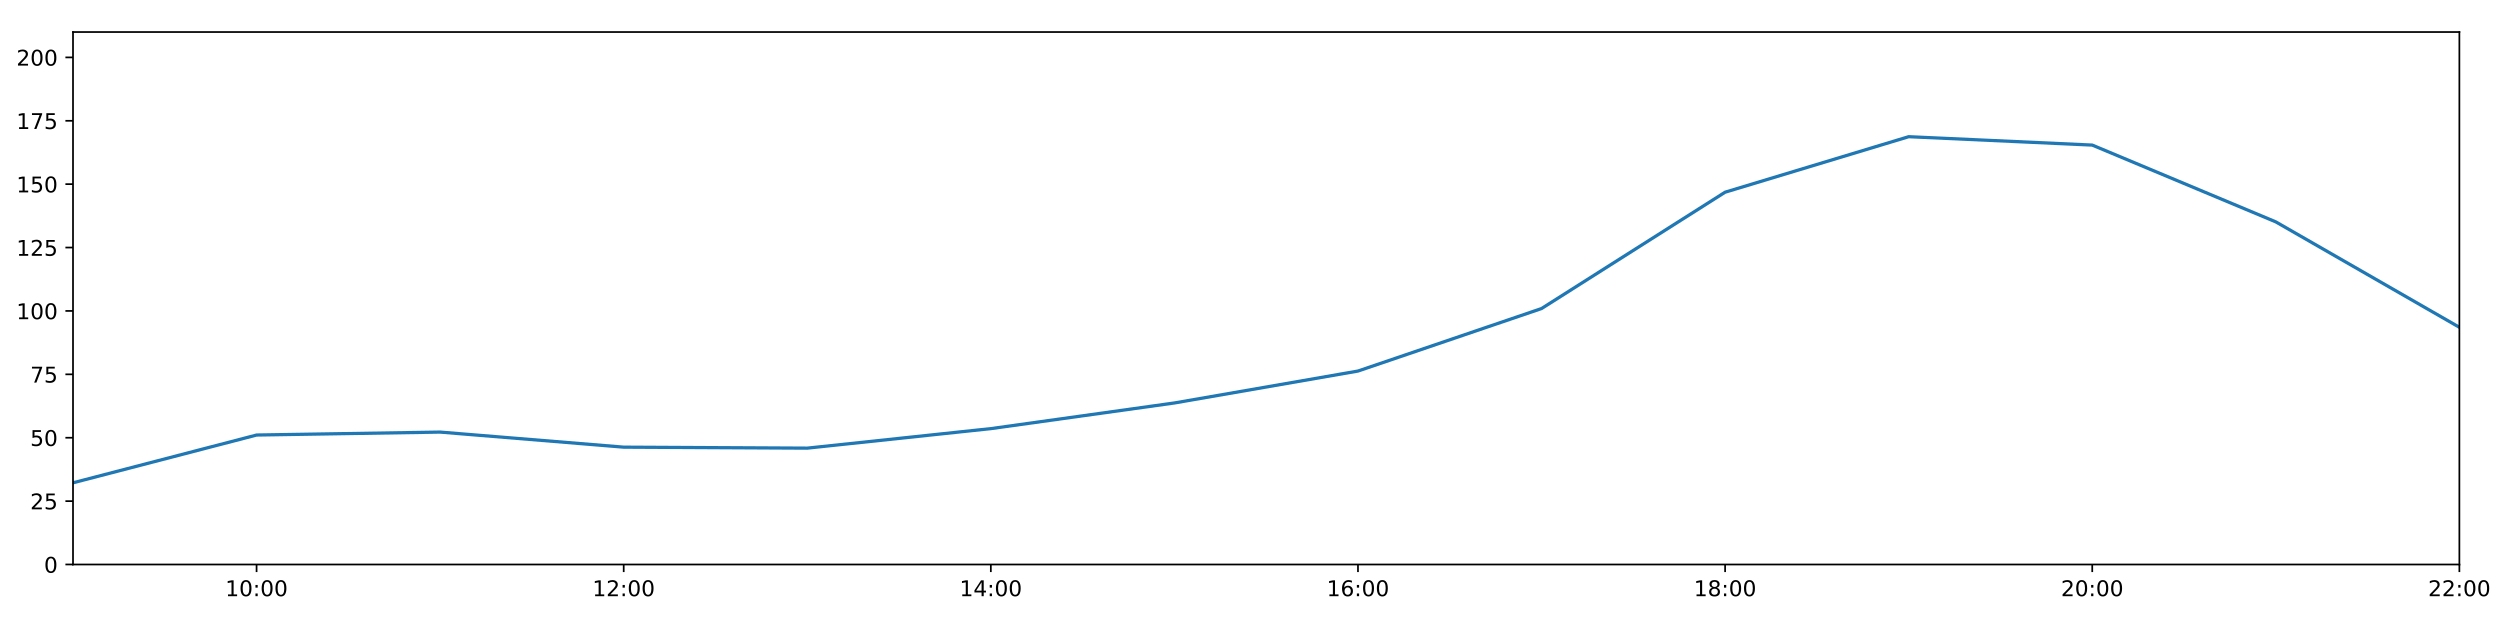
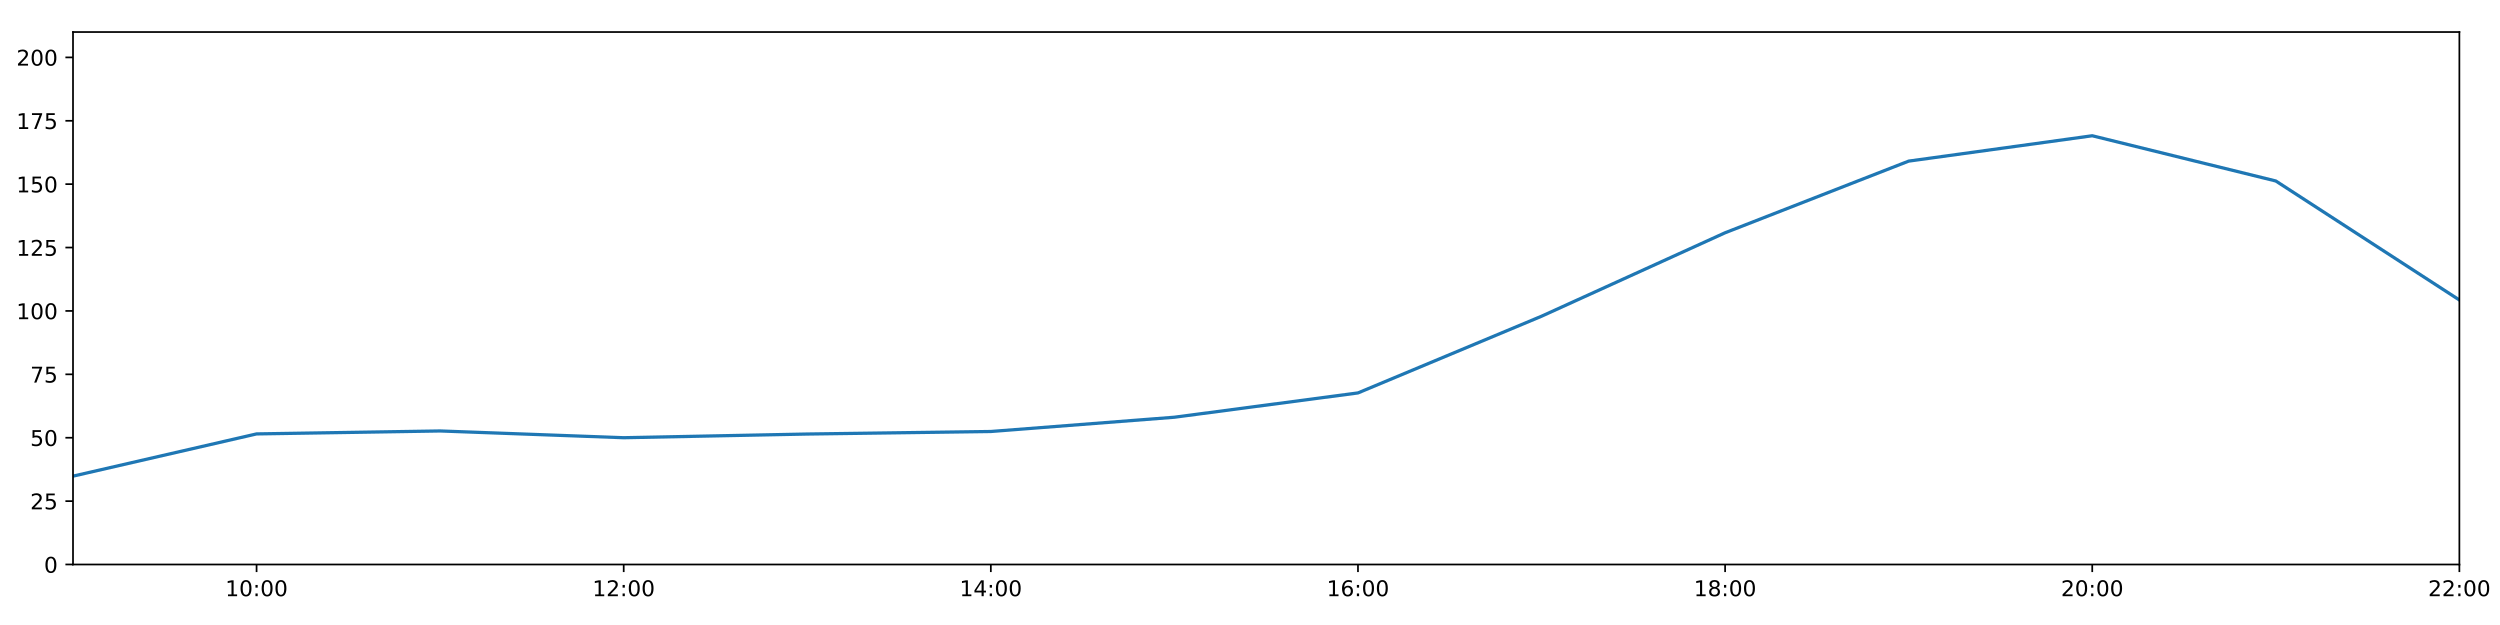
<svg xmlns="http://www.w3.org/2000/svg" xmlns:xlink="http://www.w3.org/1999/xlink" height="288pt" version="1.1" viewBox="0 0 1152 288" width="1152pt">
  <defs>
    <style type="text/css">
*{stroke-linecap:butt;stroke-linejoin:round;}
  </style>
  </defs>
  <g id="figure_1">
    <g id="patch_1">
      <path d="M 0 288  L 1152 288  L 1152 0  L 0 0  z " style="fill:#ffffff;" />
    </g>
    <g id="axes_1">
      <g id="patch_2">
        <path d="M 33.64 260.12  L 1133.28 260.12  L 1133.28 14.76  L 33.64 14.76  z " style="fill:#ffffff;" />
      </g>
      <g id="matplotlib.axis_1">
        <g id="xtick_1">
          <g id="line2d_1">
            <defs>
-               <path d="M 0 0  L 0 3.5  " id="m5e039042f1" style="stroke:#000000;stroke-width:0.8;" />
-             </defs>
-             <g>
-               <use style="stroke:#000000;stroke-width:0.8;" x="118.228" xlink:href="#m5e039042f1" y="260.12" />
+               <path d="M 0 0  L 0 3.5  " id="m7d08e77cd7" style="stroke:#000000;stroke-width:0.8;" />
+             </defs>
+             <g>
+               <use style="stroke:#000000;stroke-width:0.8;" x="118.228" xlink:href="#m7d08e77cd7" y="260.12" />
            </g>
          </g>
          <g id="text_1">
            <defs>
              <path d="M 12.406 8.297  L 28.516 8.297  L 28.516 63.922  L 10.984 60.406  L 10.984 69.391  L 28.422 72.906  L 38.281 72.906  L 38.281 8.297  L 54.391 8.297  L 54.391 0  L 12.406 0  z " id="DejaVuSans-49" />
              <path d="M 31.781 66.406  Q 24.172 66.406 20.328 58.906  Q 16.5 51.422 16.5 36.375  Q 16.5 21.391 20.328 13.891  Q 24.172 6.391 31.781 6.391  Q 39.453 6.391 43.281 13.891  Q 47.125 21.391 47.125 36.375  Q 47.125 51.422 43.281 58.906  Q 39.453 66.406 31.781 66.406  z M 31.781 74.219  Q 44.047 74.219 50.516 64.516  Q 56.984 54.828 56.984 36.375  Q 56.984 17.969 50.516 8.266  Q 44.047 -1.422 31.781 -1.422  Q 19.531 -1.422 13.062 8.266  Q 6.594 17.969 6.594 36.375  Q 6.594 54.828 13.062 64.516  Q 19.531 74.219 31.781 74.219  z " id="DejaVuSans-48" />
              <path d="M 11.719 12.406  L 22.016 12.406  L 22.016 0  L 11.719 0  z M 11.719 51.703  L 22.016 51.703  L 22.016 39.312  L 11.719 39.312  z " id="DejaVuSans-58" />
            </defs>
            <g transform="translate(103.8183 274.7184)scale(0.1 -0.1)">
              <use xlink:href="#DejaVuSans-49" />
              <use x="63.623" xlink:href="#DejaVuSans-48" />
              <use x="127.246" xlink:href="#DejaVuSans-58" />
              <use x="160.938" xlink:href="#DejaVuSans-48" />
              <use x="224.561" xlink:href="#DejaVuSans-48" />
            </g>
          </g>
        </g>
        <g id="xtick_2">
          <g id="line2d_2">
            <g>
-               <use style="stroke:#000000;stroke-width:0.8;" x="287.403" xlink:href="#m5e039042f1" y="260.12" />
+               <use style="stroke:#000000;stroke-width:0.8;" x="287.403" xlink:href="#m7d08e77cd7" y="260.12" />
            </g>
          </g>
          <g id="text_2">
            <defs>
              <path d="M 19.188 8.297  L 53.609 8.297  L 53.609 0  L 7.328 0  L 7.328 8.297  Q 12.938 14.109 22.625 23.891  Q 32.328 33.688 34.812 36.531  Q 39.547 41.844 41.422 45.531  Q 43.312 49.219 43.312 52.781  Q 43.312 58.594 39.234 62.25  Q 35.156 65.922 28.609 65.922  Q 23.969 65.922 18.812 64.312  Q 13.672 62.703 7.812 59.422  L 7.812 69.391  Q 13.766 71.781 18.938 73  Q 24.125 74.219 28.422 74.219  Q 39.75 74.219 46.484 68.547  Q 53.219 62.891 53.219 53.422  Q 53.219 48.922 51.531 44.891  Q 49.859 40.875 45.406 35.406  Q 44.188 33.984 37.641 27.219  Q 31.109 20.453 19.188 8.297  z " id="DejaVuSans-50" />
            </defs>
            <g transform="translate(272.9937 274.7184)scale(0.1 -0.1)">
              <use xlink:href="#DejaVuSans-49" />
              <use x="63.623" xlink:href="#DejaVuSans-50" />
              <use x="127.246" xlink:href="#DejaVuSans-58" />
              <use x="160.938" xlink:href="#DejaVuSans-48" />
              <use x="224.561" xlink:href="#DejaVuSans-48" />
            </g>
          </g>
        </g>
        <g id="xtick_3">
          <g id="line2d_3">
            <g>
-               <use style="stroke:#000000;stroke-width:0.8;" x="456.578" xlink:href="#m5e039042f1" y="260.12" />
+               <use style="stroke:#000000;stroke-width:0.8;" x="456.578" xlink:href="#m7d08e77cd7" y="260.12" />
            </g>
          </g>
          <g id="text_3">
            <defs>
              <path d="M 37.797 64.312  L 12.891 25.391  L 37.797 25.391  z M 35.203 72.906  L 47.609 72.906  L 47.609 25.391  L 58.016 25.391  L 58.016 17.188  L 47.609 17.188  L 47.609 0  L 37.797 0  L 37.797 17.188  L 4.891 17.188  L 4.891 26.703  z " id="DejaVuSans-52" />
            </defs>
            <g transform="translate(442.1691 274.7184)scale(0.1 -0.1)">
              <use xlink:href="#DejaVuSans-49" />
              <use x="63.623" xlink:href="#DejaVuSans-52" />
              <use x="127.246" xlink:href="#DejaVuSans-58" />
              <use x="160.938" xlink:href="#DejaVuSans-48" />
              <use x="224.561" xlink:href="#DejaVuSans-48" />
            </g>
          </g>
        </g>
        <g id="xtick_4">
          <g id="line2d_4">
            <g>
-               <use style="stroke:#000000;stroke-width:0.8;" x="625.754" xlink:href="#m5e039042f1" y="260.12" />
+               <use style="stroke:#000000;stroke-width:0.8;" x="625.754" xlink:href="#m7d08e77cd7" y="260.12" />
            </g>
          </g>
          <g id="text_4">
            <defs>
              <path d="M 33.016 40.375  Q 26.375 40.375 22.484 35.828  Q 18.609 31.297 18.609 23.391  Q 18.609 15.531 22.484 10.953  Q 26.375 6.391 33.016 6.391  Q 39.656 6.391 43.531 10.953  Q 47.406 15.531 47.406 23.391  Q 47.406 31.297 43.531 35.828  Q 39.656 40.375 33.016 40.375  z M 52.594 71.297  L 52.594 62.312  Q 48.875 64.062 45.094 64.984  Q 41.312 65.922 37.594 65.922  Q 27.828 65.922 22.672 59.328  Q 17.531 52.734 16.797 39.406  Q 19.672 43.656 24.016 45.922  Q 28.375 48.188 33.594 48.188  Q 44.578 48.188 50.953 41.516  Q 57.328 34.859 57.328 23.391  Q 57.328 12.156 50.688 5.359  Q 44.047 -1.422 33.016 -1.422  Q 20.359 -1.422 13.672 8.266  Q 6.984 17.969 6.984 36.375  Q 6.984 53.656 15.188 63.938  Q 23.391 74.219 37.203 74.219  Q 40.922 74.219 44.703 73.484  Q 48.484 72.75 52.594 71.297  z " id="DejaVuSans-54" />
            </defs>
            <g transform="translate(611.3445 274.7184)scale(0.1 -0.1)">
              <use xlink:href="#DejaVuSans-49" />
              <use x="63.623" xlink:href="#DejaVuSans-54" />
              <use x="127.246" xlink:href="#DejaVuSans-58" />
              <use x="160.938" xlink:href="#DejaVuSans-48" />
              <use x="224.561" xlink:href="#DejaVuSans-48" />
            </g>
          </g>
        </g>
        <g id="xtick_5">
          <g id="line2d_5">
            <g>
-               <use style="stroke:#000000;stroke-width:0.8;" x="794.929" xlink:href="#m5e039042f1" y="260.12" />
+               <use style="stroke:#000000;stroke-width:0.8;" x="794.929" xlink:href="#m7d08e77cd7" y="260.12" />
            </g>
          </g>
          <g id="text_5">
            <defs>
              <path d="M 31.781 34.625  Q 24.75 34.625 20.719 30.859  Q 16.703 27.094 16.703 20.516  Q 16.703 13.922 20.719 10.156  Q 24.75 6.391 31.781 6.391  Q 38.812 6.391 42.859 10.172  Q 46.922 13.969 46.922 20.516  Q 46.922 27.094 42.891 30.859  Q 38.875 34.625 31.781 34.625  z M 21.922 38.812  Q 15.578 40.375 12.031 44.719  Q 8.5 49.078 8.5 55.328  Q 8.5 64.062 14.719 69.141  Q 20.953 74.219 31.781 74.219  Q 42.672 74.219 48.875 69.141  Q 55.078 64.062 55.078 55.328  Q 55.078 49.078 51.531 44.719  Q 48 40.375 41.703 38.812  Q 48.828 37.156 52.797 32.312  Q 56.781 27.484 56.781 20.516  Q 56.781 9.906 50.312 4.234  Q 43.844 -1.422 31.781 -1.422  Q 19.734 -1.422 13.25 4.234  Q 6.781 9.906 6.781 20.516  Q 6.781 27.484 10.781 32.312  Q 14.797 37.156 21.922 38.812  z M 18.312 54.391  Q 18.312 48.734 21.844 45.562  Q 25.391 42.391 31.781 42.391  Q 38.141 42.391 41.719 45.562  Q 45.312 48.734 45.312 54.391  Q 45.312 60.062 41.719 63.234  Q 38.141 66.406 31.781 66.406  Q 25.391 66.406 21.844 63.234  Q 18.312 60.062 18.312 54.391  z " id="DejaVuSans-56" />
            </defs>
            <g transform="translate(780.5199 274.7184)scale(0.1 -0.1)">
              <use xlink:href="#DejaVuSans-49" />
              <use x="63.623" xlink:href="#DejaVuSans-56" />
              <use x="127.246" xlink:href="#DejaVuSans-58" />
              <use x="160.938" xlink:href="#DejaVuSans-48" />
              <use x="224.561" xlink:href="#DejaVuSans-48" />
            </g>
          </g>
        </g>
        <g id="xtick_6">
          <g id="line2d_6">
            <g>
-               <use style="stroke:#000000;stroke-width:0.8;" x="964.105" xlink:href="#m5e039042f1" y="260.12" />
+               <use style="stroke:#000000;stroke-width:0.8;" x="964.105" xlink:href="#m7d08e77cd7" y="260.12" />
            </g>
          </g>
          <g id="text_6">
            <g transform="translate(949.6952 274.7184)scale(0.1 -0.1)">
              <use xlink:href="#DejaVuSans-50" />
              <use x="63.623" xlink:href="#DejaVuSans-48" />
              <use x="127.246" xlink:href="#DejaVuSans-58" />
              <use x="160.938" xlink:href="#DejaVuSans-48" />
              <use x="224.561" xlink:href="#DejaVuSans-48" />
            </g>
          </g>
        </g>
        <g id="xtick_7">
          <g id="line2d_7">
            <g>
-               <use style="stroke:#000000;stroke-width:0.8;" x="1133.28" xlink:href="#m5e039042f1" y="260.12" />
+               <use style="stroke:#000000;stroke-width:0.8;" x="1133.28" xlink:href="#m7d08e77cd7" y="260.12" />
            </g>
          </g>
          <g id="text_7">
            <g transform="translate(1118.871 274.7184)scale(0.1 -0.1)">
              <use xlink:href="#DejaVuSans-50" />
              <use x="63.623" xlink:href="#DejaVuSans-50" />
              <use x="127.246" xlink:href="#DejaVuSans-58" />
              <use x="160.938" xlink:href="#DejaVuSans-48" />
              <use x="224.561" xlink:href="#DejaVuSans-48" />
            </g>
          </g>
        </g>
      </g>
      <g id="matplotlib.axis_2">
        <g id="ytick_1">
          <g id="line2d_8">
            <defs>
-               <path d="M 0 0  L -3.5 0  " id="m656111eda4" style="stroke:#000000;stroke-width:0.8;" />
-             </defs>
-             <g>
-               <use style="stroke:#000000;stroke-width:0.8;" x="33.64" xlink:href="#m656111eda4" y="260.12" />
+               <path d="M 0 0  L -3.5 0  " id="m1dc75728a8" style="stroke:#000000;stroke-width:0.8;" />
+             </defs>
+             <g>
+               <use style="stroke:#000000;stroke-width:0.8;" x="33.64" xlink:href="#m1dc75728a8" y="260.12" />
            </g>
          </g>
          <g id="text_8">
            <g transform="translate(20.2775 263.9192)scale(0.1 -0.1)">
              <use xlink:href="#DejaVuSans-48" />
            </g>
          </g>
        </g>
        <g id="ytick_2">
          <g id="line2d_9">
            <g>
-               <use style="stroke:#000000;stroke-width:0.8;" x="33.64" xlink:href="#m656111eda4" y="230.91" />
+               <use style="stroke:#000000;stroke-width:0.8;" x="33.64" xlink:href="#m1dc75728a8" y="230.91" />
            </g>
          </g>
          <g id="text_9">
            <defs>
              <path d="M 10.797 72.906  L 49.516 72.906  L 49.516 64.594  L 19.828 64.594  L 19.828 46.734  Q 21.969 47.469 24.109 47.828  Q 26.266 48.188 28.422 48.188  Q 40.625 48.188 47.75 41.5  Q 54.891 34.812 54.891 23.391  Q 54.891 11.625 47.562 5.094  Q 40.234 -1.422 26.906 -1.422  Q 22.312 -1.422 17.547 -0.641  Q 12.797 0.141 7.719 1.703  L 7.719 11.625  Q 12.109 9.234 16.797 8.062  Q 21.484 6.891 26.703 6.891  Q 35.156 6.891 40.078 11.328  Q 45.016 15.766 45.016 23.391  Q 45.016 31 40.078 35.438  Q 35.156 39.891 26.703 39.891  Q 22.75 39.891 18.812 39.016  Q 14.891 38.141 10.797 36.281  z " id="DejaVuSans-53" />
            </defs>
            <g transform="translate(13.915 234.7097)scale(0.1 -0.1)">
              <use xlink:href="#DejaVuSans-50" />
              <use x="63.623" xlink:href="#DejaVuSans-53" />
            </g>
          </g>
        </g>
        <g id="ytick_3">
          <g id="line2d_10">
            <g>
-               <use style="stroke:#000000;stroke-width:0.8;" x="33.64" xlink:href="#m656111eda4" y="201.701" />
+               <use style="stroke:#000000;stroke-width:0.8;" x="33.64" xlink:href="#m1dc75728a8" y="201.701" />
            </g>
          </g>
          <g id="text_10">
            <g transform="translate(13.915 205.5002)scale(0.1 -0.1)">
              <use xlink:href="#DejaVuSans-53" />
              <use x="63.623" xlink:href="#DejaVuSans-48" />
            </g>
          </g>
        </g>
        <g id="ytick_4">
          <g id="line2d_11">
            <g>
-               <use style="stroke:#000000;stroke-width:0.8;" x="33.64" xlink:href="#m656111eda4" y="172.491" />
+               <use style="stroke:#000000;stroke-width:0.8;" x="33.64" xlink:href="#m1dc75728a8" y="172.491" />
            </g>
          </g>
          <g id="text_11">
            <defs>
              <path d="M 8.203 72.906  L 55.078 72.906  L 55.078 68.703  L 28.609 0  L 18.312 0  L 43.219 64.594  L 8.203 64.594  z " id="DejaVuSans-55" />
            </defs>
            <g transform="translate(13.915 176.2906)scale(0.1 -0.1)">
              <use xlink:href="#DejaVuSans-55" />
              <use x="63.623" xlink:href="#DejaVuSans-53" />
            </g>
          </g>
        </g>
        <g id="ytick_5">
          <g id="line2d_12">
            <g>
-               <use style="stroke:#000000;stroke-width:0.8;" x="33.64" xlink:href="#m656111eda4" y="143.282" />
+               <use style="stroke:#000000;stroke-width:0.8;" x="33.64" xlink:href="#m1dc75728a8" y="143.282" />
            </g>
          </g>
          <g id="text_12">
            <g transform="translate(7.5525 147.0811)scale(0.1 -0.1)">
              <use xlink:href="#DejaVuSans-49" />
              <use x="63.623" xlink:href="#DejaVuSans-48" />
              <use x="127.246" xlink:href="#DejaVuSans-48" />
            </g>
          </g>
        </g>
        <g id="ytick_6">
          <g id="line2d_13">
            <g>
-               <use style="stroke:#000000;stroke-width:0.8;" x="33.64" xlink:href="#m656111eda4" y="114.072" />
+               <use style="stroke:#000000;stroke-width:0.8;" x="33.64" xlink:href="#m1dc75728a8" y="114.072" />
            </g>
          </g>
          <g id="text_13">
            <g transform="translate(7.5525 117.8716)scale(0.1 -0.1)">
              <use xlink:href="#DejaVuSans-49" />
              <use x="63.623" xlink:href="#DejaVuSans-50" />
              <use x="127.246" xlink:href="#DejaVuSans-53" />
            </g>
          </g>
        </g>
        <g id="ytick_7">
          <g id="line2d_14">
            <g>
-               <use style="stroke:#000000;stroke-width:0.8;" x="33.64" xlink:href="#m656111eda4" y="84.863" />
+               <use style="stroke:#000000;stroke-width:0.8;" x="33.64" xlink:href="#m1dc75728a8" y="84.863" />
            </g>
          </g>
          <g id="text_14">
            <g transform="translate(7.5525 88.66208)scale(0.1 -0.1)">
              <use xlink:href="#DejaVuSans-49" />
              <use x="63.623" xlink:href="#DejaVuSans-53" />
              <use x="127.246" xlink:href="#DejaVuSans-48" />
            </g>
          </g>
        </g>
        <g id="ytick_8">
          <g id="line2d_15">
            <g>
-               <use style="stroke:#000000;stroke-width:0.8;" x="33.64" xlink:href="#m656111eda4" y="55.653" />
+               <use style="stroke:#000000;stroke-width:0.8;" x="33.64" xlink:href="#m1dc75728a8" y="55.653" />
            </g>
          </g>
          <g id="text_15">
            <g transform="translate(7.5525 59.45255)scale(0.1 -0.1)">
              <use xlink:href="#DejaVuSans-49" />
              <use x="63.623" xlink:href="#DejaVuSans-55" />
              <use x="127.246" xlink:href="#DejaVuSans-53" />
            </g>
          </g>
        </g>
        <g id="ytick_9">
          <g id="line2d_16">
            <g>
-               <use style="stroke:#000000;stroke-width:0.8;" x="33.64" xlink:href="#m656111eda4" y="26.444" />
+               <use style="stroke:#000000;stroke-width:0.8;" x="33.64" xlink:href="#m1dc75728a8" y="26.444" />
            </g>
          </g>
          <g id="text_16">
            <g transform="translate(7.5525 30.24303)scale(0.1 -0.1)">
              <use xlink:href="#DejaVuSans-50" />
              <use x="63.623" xlink:href="#DejaVuSans-48" />
              <use x="127.246" xlink:href="#DejaVuSans-48" />
            </g>
          </g>
        </g>
      </g>
      <g id="line2d_17">
-         <path clip-path="url(#pb8e063c2a9)" d="M 33.64 222.472  L 118.228 200.46  L 202.815 199.105  L 287.403 206.05  L 371.991 206.504  L 456.578 197.509  L 541.166 185.687  L 625.754 170.979  L 710.342 142.178  L 794.929 88.563  L 879.517 62.988  L 964.105 66.856  L 1048.692 102.243  L 1133.28 150.811  " style="fill:none;stroke:#1f77b4;stroke-linecap:square;stroke-width:1.5;" />
+         <path clip-path="url(#pcd84b6e917)" d="M 33.64 219.406  L 118.228 199.948  L 202.815 198.585  L 287.403 201.701  L 371.991 200.001  L 456.578 198.833  L 541.166 192.257  L 625.754 181.06  L 710.342 145.716  L 794.929 107.257  L 879.517 74.241  L 964.105 62.557  L 1048.692 83.402  L 1133.28 138.239  " style="fill:none;stroke:#1f77b4;stroke-linecap:square;stroke-width:1.5;" />
      </g>
      <g id="patch_3">
        <path d="M 33.64 260.12  L 33.64 14.76  " style="fill:none;stroke:#000000;stroke-linecap:square;stroke-linejoin:miter;stroke-width:0.8;" />
      </g>
      <g id="patch_4">
        <path d="M 1133.28 260.12  L 1133.28 14.76  " style="fill:none;stroke:#000000;stroke-linecap:square;stroke-linejoin:miter;stroke-width:0.8;" />
      </g>
      <g id="patch_5">
        <path d="M 33.64 260.12  L 1133.28 260.12  " style="fill:none;stroke:#000000;stroke-linecap:square;stroke-linejoin:miter;stroke-width:0.8;" />
      </g>
      <g id="patch_6">
        <path d="M 33.64 14.76  L 1133.28 14.76  " style="fill:none;stroke:#000000;stroke-linecap:square;stroke-linejoin:miter;stroke-width:0.8;" />
      </g>
    </g>
  </g>
  <defs>
-     <clipPath id="pb8e063c2a9">
+     <clipPath id="pcd84b6e917">
      <rect height="245.36" width="1099.64" x="33.64" y="14.76" />
    </clipPath>
  </defs>
</svg>
